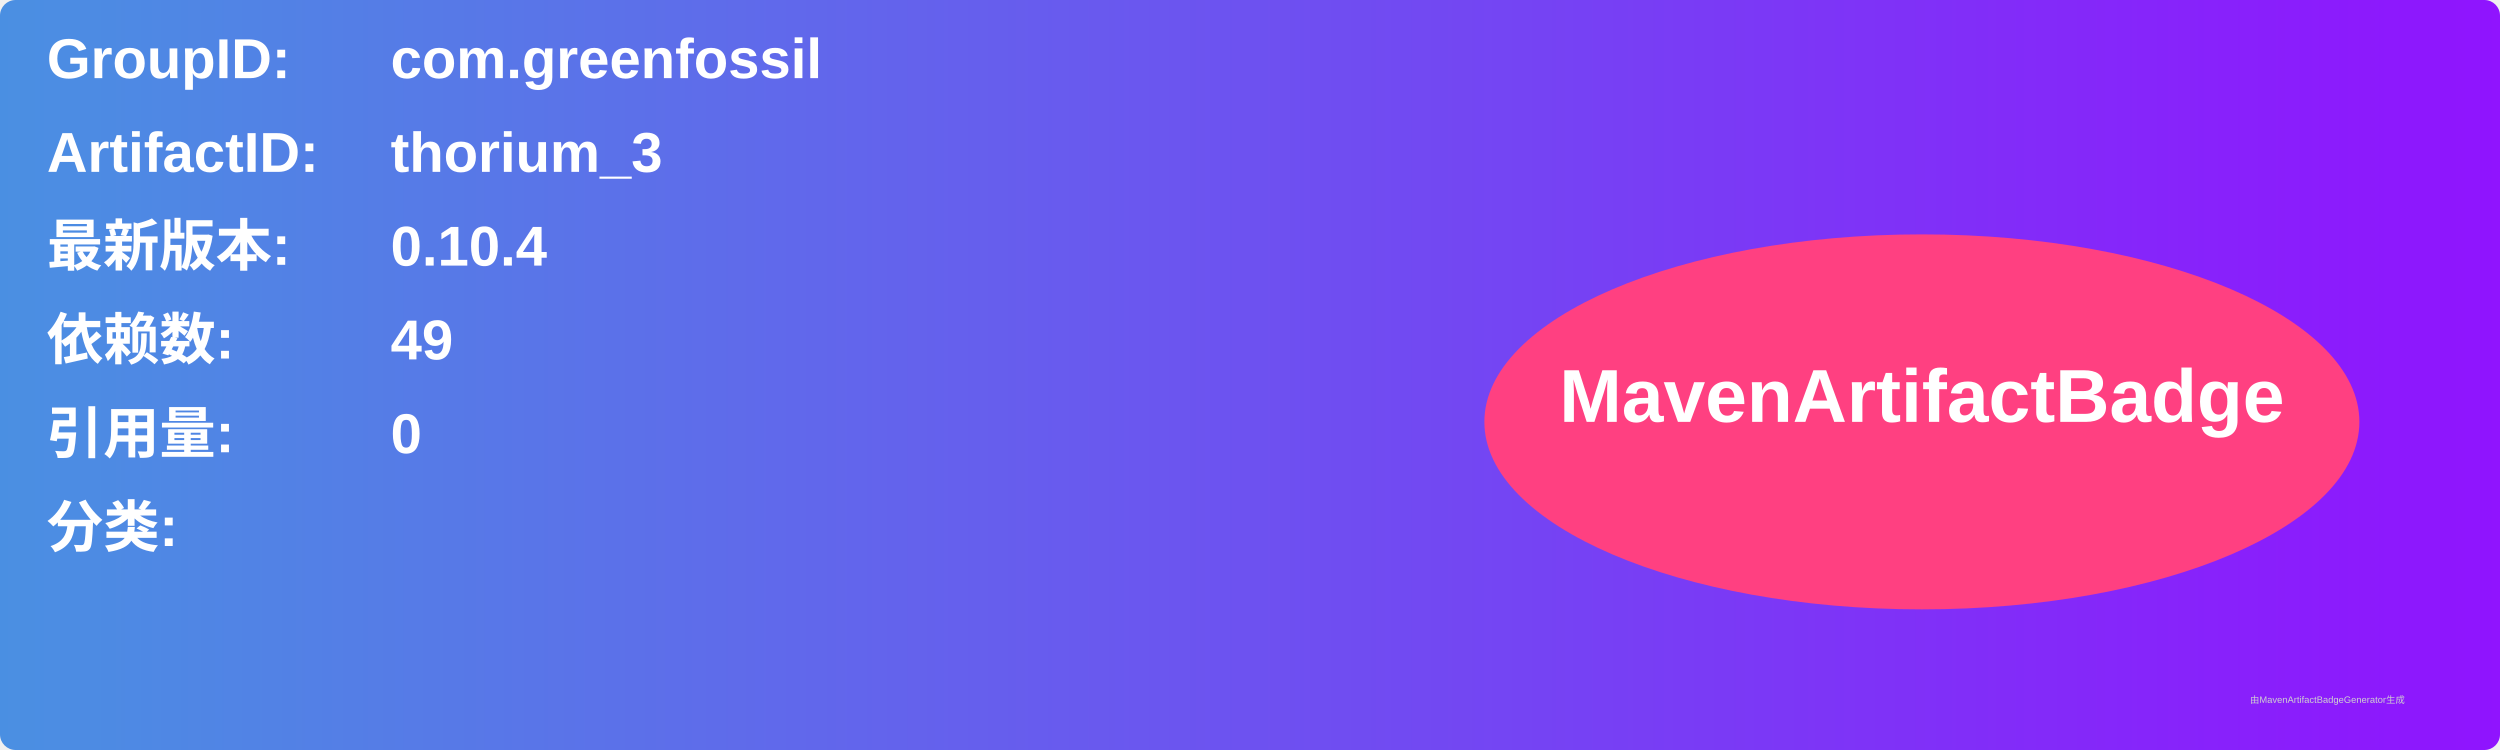
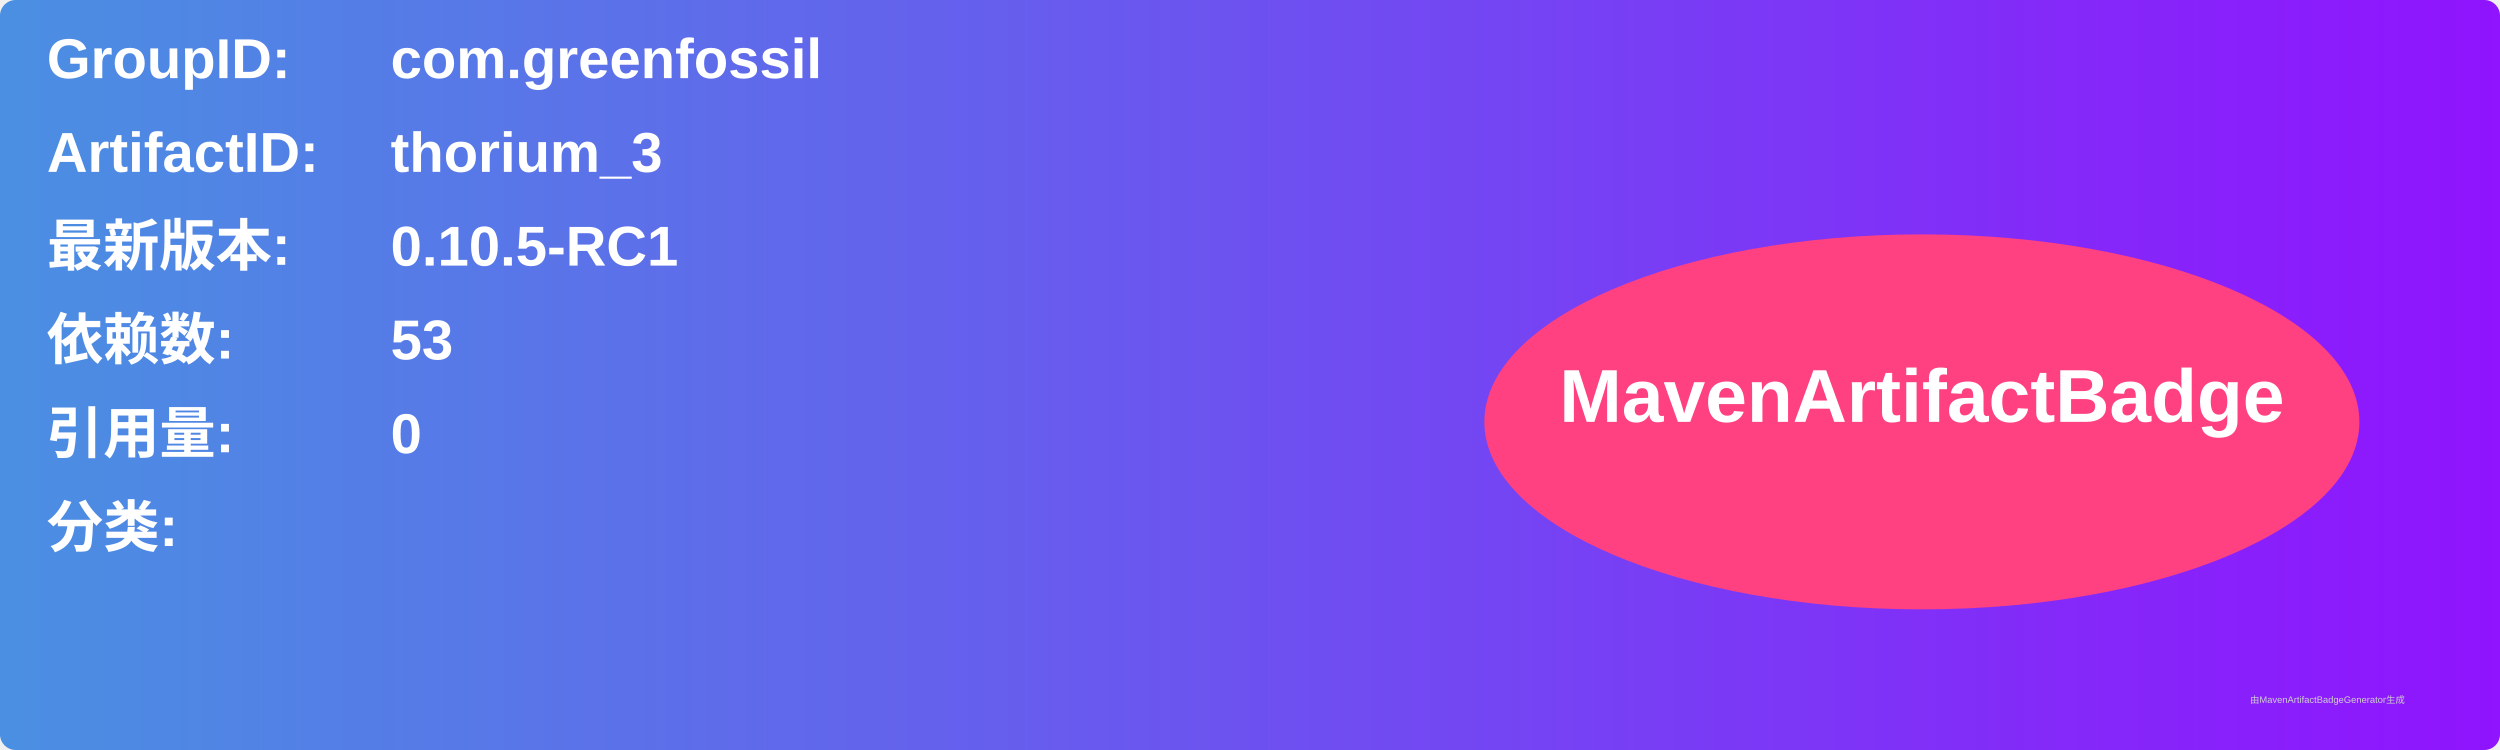
<svg xmlns="http://www.w3.org/2000/svg" width="800" height="240" viewBox="0 0 800 240">
  <linearGradient id="grad" x1="0%" y1="0%" x2="100%" y2="0%">
    <stop offset="0%" stop-color="#4a90e2" />
    <stop offset="100%" stop-color="#9013fe" />
  </linearGradient>
  <rect width="100%" height="100%" rx="5" ry="5" fill="url(#grad)" />
  <g transform="translate(15, 15)">
    <text x="0" y="10" font-family="Arial" font-size="18" fill="white" font-weight="bold" width="260">GroupID:</text>
    <text x="110" y="10" font-family="Arial" font-size="18" fill="white" font-weight="bold" width="460">com.greenfossil</text>
    <text x="0" y="40" font-family="Arial" font-size="18" fill="white" font-weight="bold" width="260">ArtifactID:</text>
    <text x="110" y="40" font-family="Arial" font-size="18" fill="white" font-weight="bold" width="460">thorium_3</text>
    <text x="0" y="70" font-family="Arial" font-size="18" fill="white" font-weight="bold">最新版本:</text>
    <text x="110" y="70" font-family="Arial" font-size="18" fill="white" font-weight="bold">
-       <tspan font-weight="bold">0.10.4</tspan>
+       <tspan font-weight="bold">0.10.5-RC1</tspan>
    </text>
    <text x="0" y="100" font-family="Arial" font-size="18" fill="white" font-weight="bold">依赖数: </text>
    <text x="110" y="100" font-family="Arial" font-size="18" fill="white">
-       <tspan font-weight="bold">49</tspan>
+       <tspan font-weight="bold">53</tspan>
    </text>
    <text x="0" y="130" font-family="Arial" font-size="18" fill="white" font-weight="bold">引用量: </text>
    <text x="110" y="130" font-family="Arial" font-size="18" fill="white">
      <tspan font-weight="bold">0</tspan>
    </text>
    <text x="0" y="160" font-family="Arial" font-size="18" fill="white" font-weight="bold">分类:</text>
    <text x="10" y="190" font-family="Arial" font-size="10" fill="white">
      <tspan font-weight="bold" />
    </text>
    <ellipse cx="600" cy="120" rx="140" ry="60" fill="#ff4081" />
    <text x="600" y="120" text-anchor="middle" font-family="Arial" font-size="24" fill="white" font-weight="bold">MavenArtifactBadge</text>
  </g>
  <text x="720" y="225" font-family="Arial" font-size="3" fill="#d0d0d0">由MavenArtifactBadgeGenerator生成</text>
</svg>
